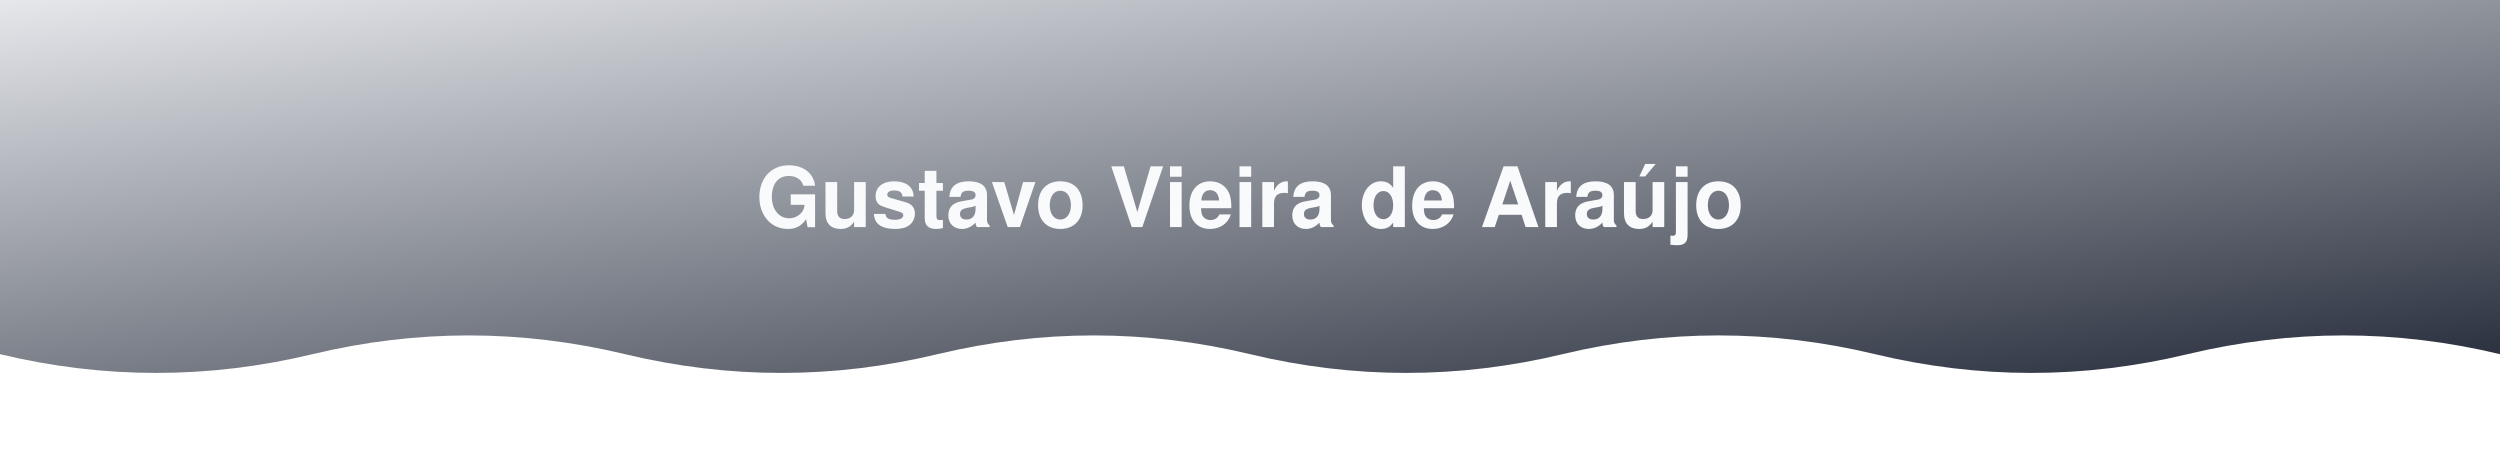
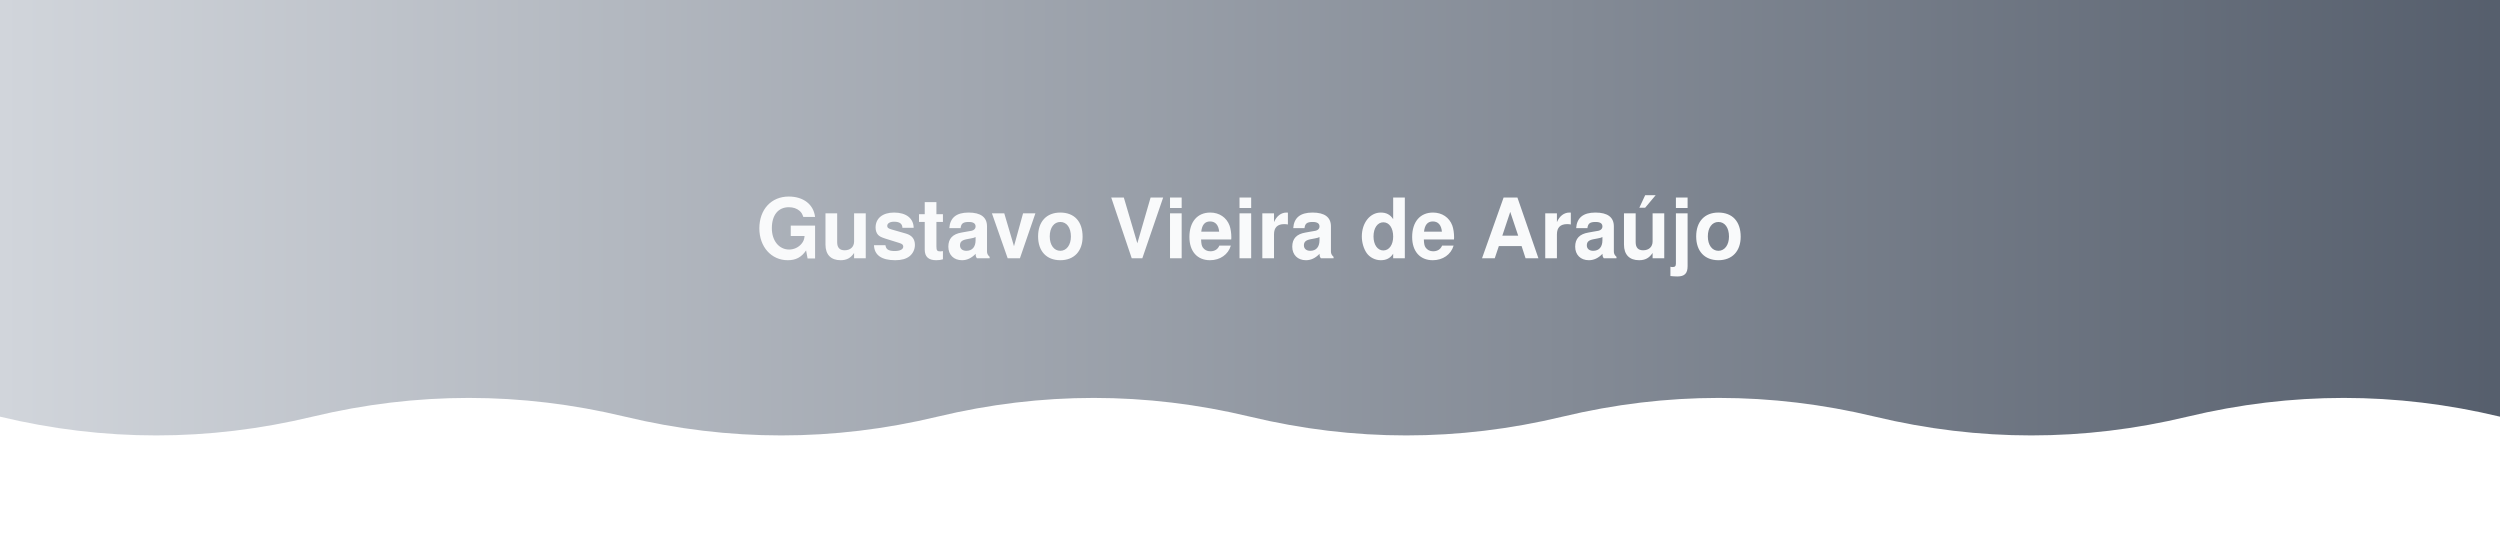
- <svg xmlns="http://www.w3.org/2000/svg" width="1200" height="220" viewBox="0 0 1200 220" role="img" aria-label="Gustavo Vieira de Araújo">
+ <svg xmlns="http://www.w3.org/2000/svg" width="1200" height="260" viewBox="0 0 1200 260" role="img" aria-label="Gustavo Vieira de Araújo">
  <defs>
-     <linearGradient id="bannerGrad" x1="0" y1="0" x2="100%" y2="100%">
-       <stop offset="0%" stop-color="#E5E7EB" />
-       <stop offset="100%" stop-color="#111827" />
+     <linearGradient id="bannerGrad" x1="0%" y1="0%" x2="100%" y2="0%">
+       <stop offset="0%" stop-color="#D1D5DB" />
+       <stop offset="100%" stop-color="#374151" />
    </linearGradient>
  </defs>
  <g fill="url(#bannerGrad)">
-     <path d="M0,170.0 Q75.0,188.0 150.0,170.0 Q225.0,152.0 300.0,170.0 Q375.0,188.0 450.0,170.0 Q525.0,152.0 600.0,170.0 Q675.0,188.0 750.0,170.0 Q825.0,152.0 900.0,170.0 Q975.0,188.0 1050.0,170.0 Q1125.0,152.0 1200.0,170.0 Q1275.0,188.0 1350.0,170.0 Q1425.0,152.0 1500.0,170.0 L1500.0,0 L0,0 Z">
+     <path d="M0,200.0 Q75.0,218.0 150.0,200.0 Q225.0,182.0 300.0,200.0 Q375.0,218.0 450.0,200.0 Q525.0,182.0 600.0,200.0 Q675.0,218.0 750.0,200.0 Q825.0,182.0 900.0,200.0 Q975.0,218.0 1050.0,200.0 Q1125.0,182.0 1200.0,200.0 Q1275.0,218.0 1350.0,200.0 Q1425.0,182.0 1500.0,200.0 L1500.0,0 L0,0 Z">
      <animateTransform attributeName="transform" type="translate" from="0,0" to="-300,0" dur="9s" repeatCount="indefinite" />
    </path>
  </g>
-   <text x="600" y="95" fill="#f9fafb" font-family="-apple-system, BlinkMacSystemFont, 'Segoe UI', Helvetica, Arial, sans-serif" font-size="40" font-weight="700" text-anchor="middle" dominant-baseline="middle">Gustavo Vieira de Araújo</text>
+   <text x="600" y="110" fill="#f9fafb" font-family="-apple-system, BlinkMacSystemFont, 'Segoe UI', Helvetica, Arial, sans-serif" font-size="40" font-weight="700" text-anchor="middle" dominant-baseline="middle">Gustavo Vieira de Araújo</text>
</svg>
